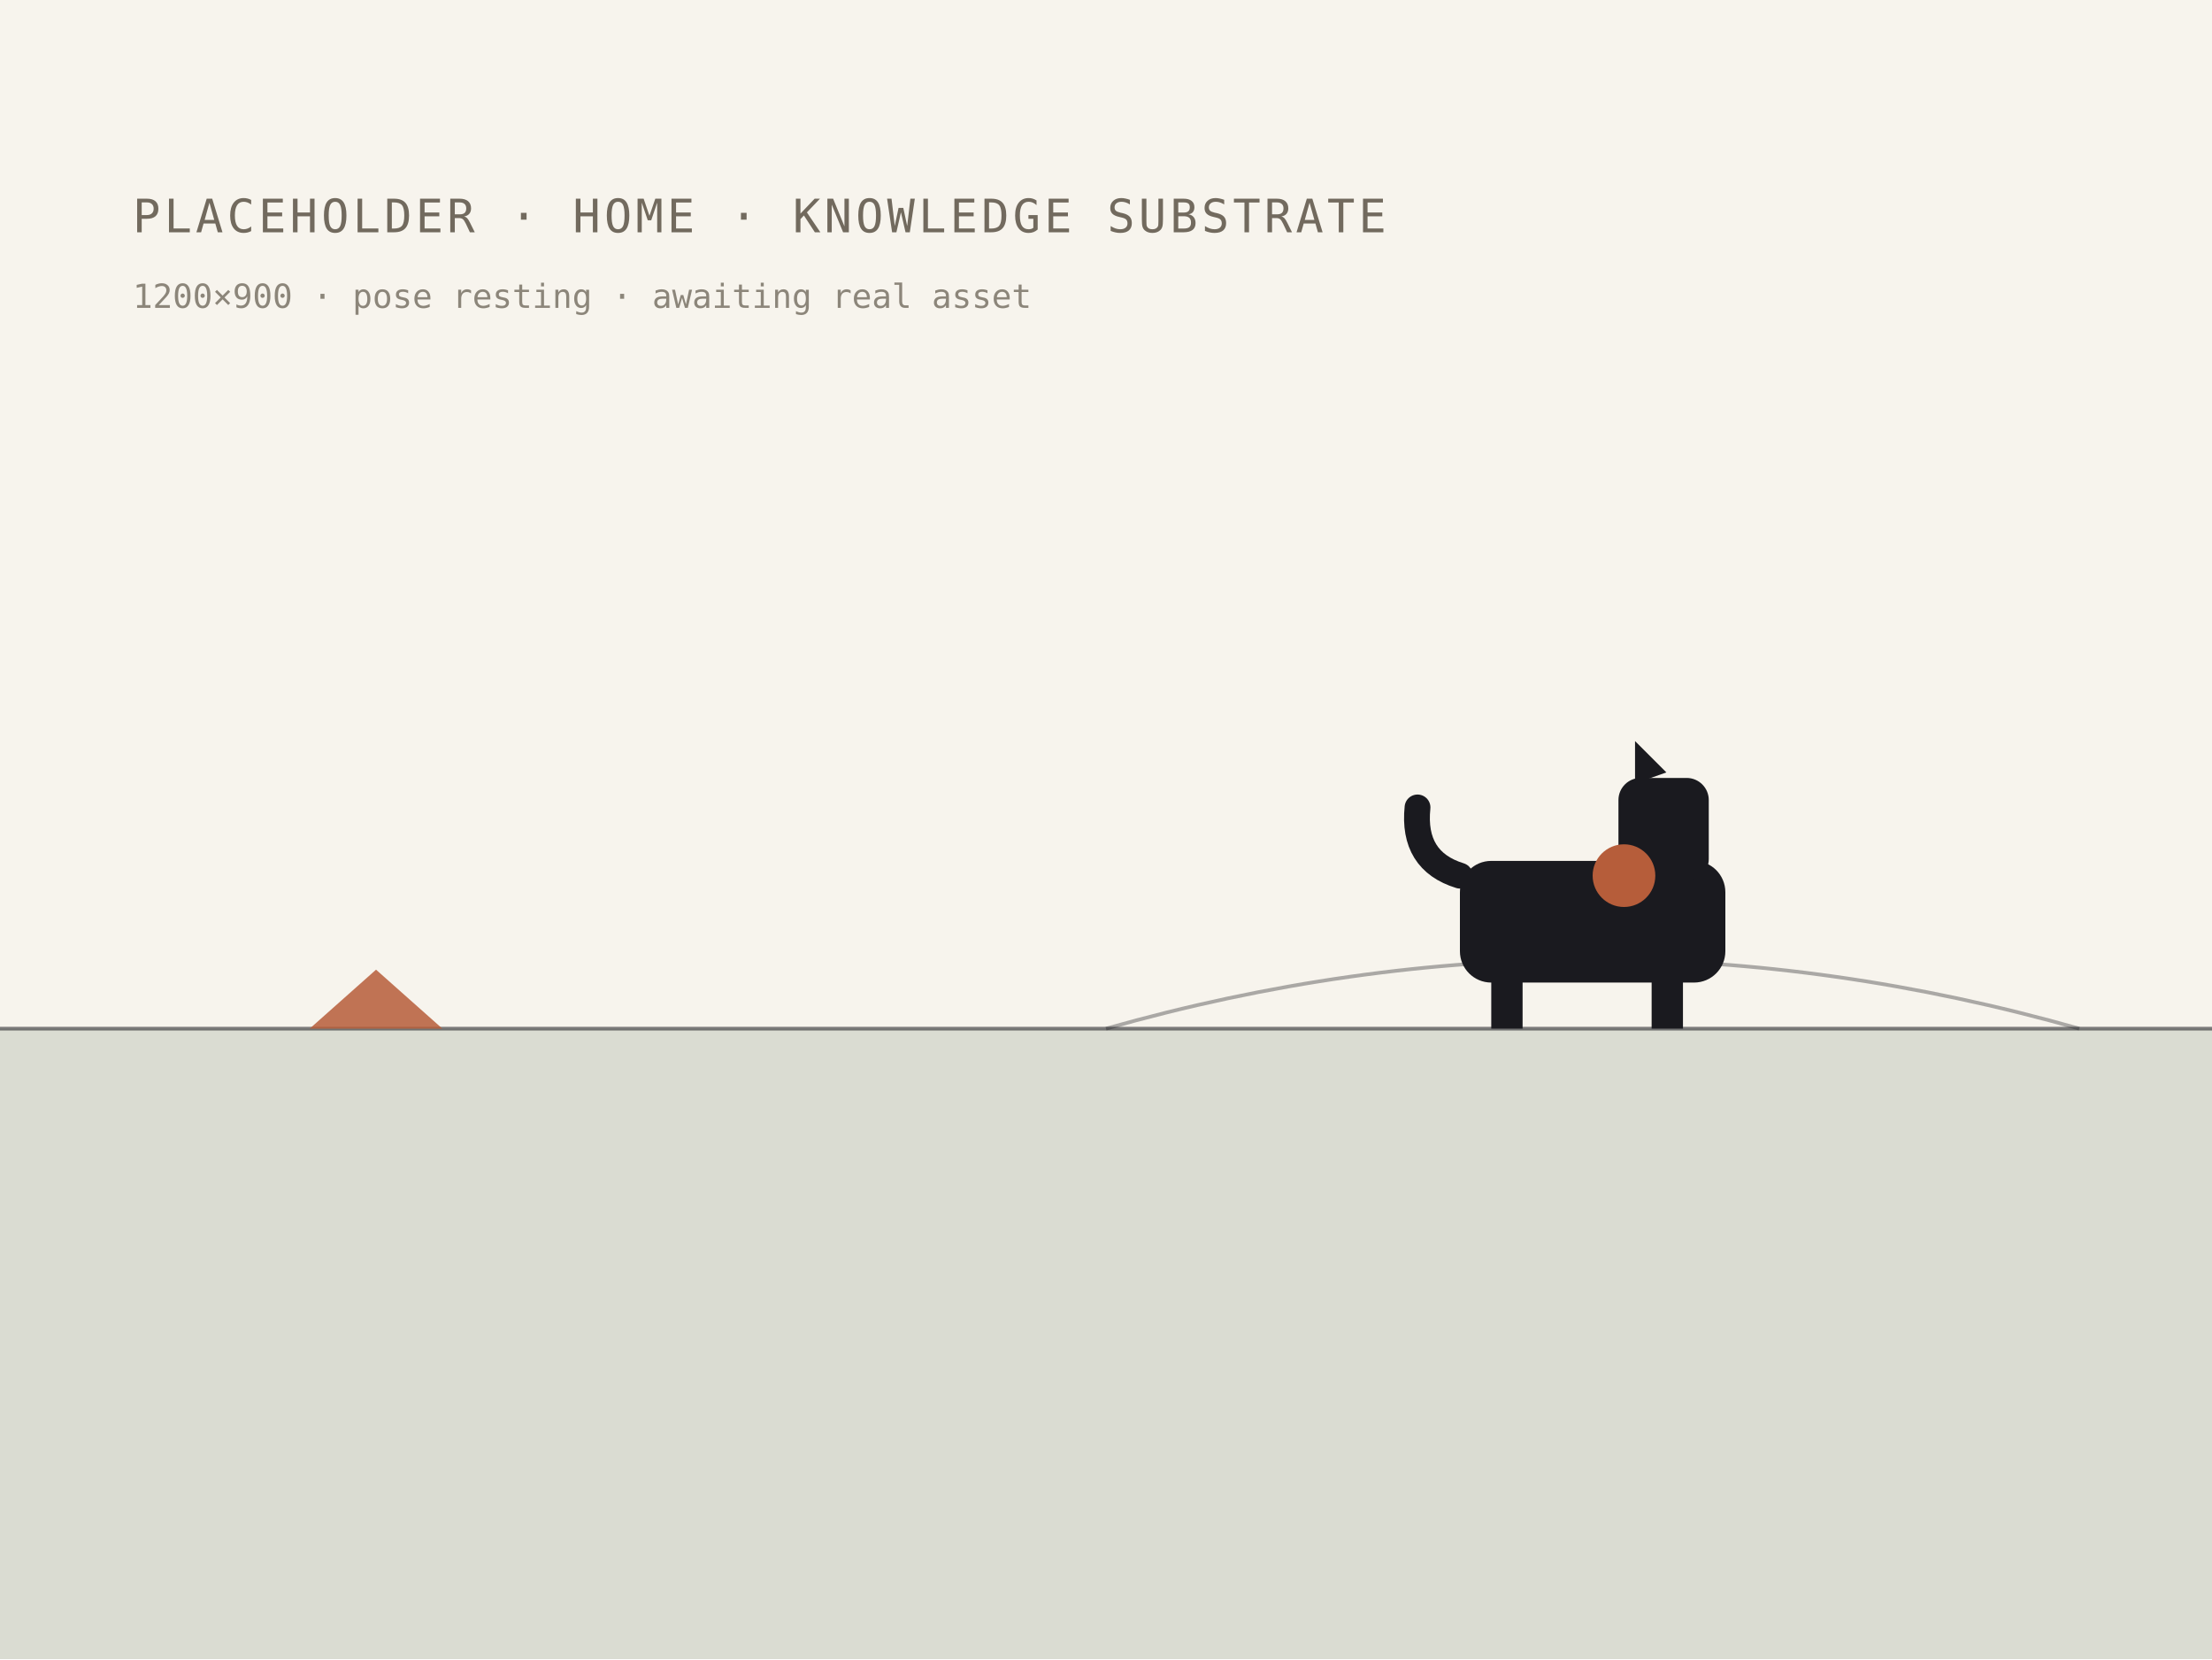
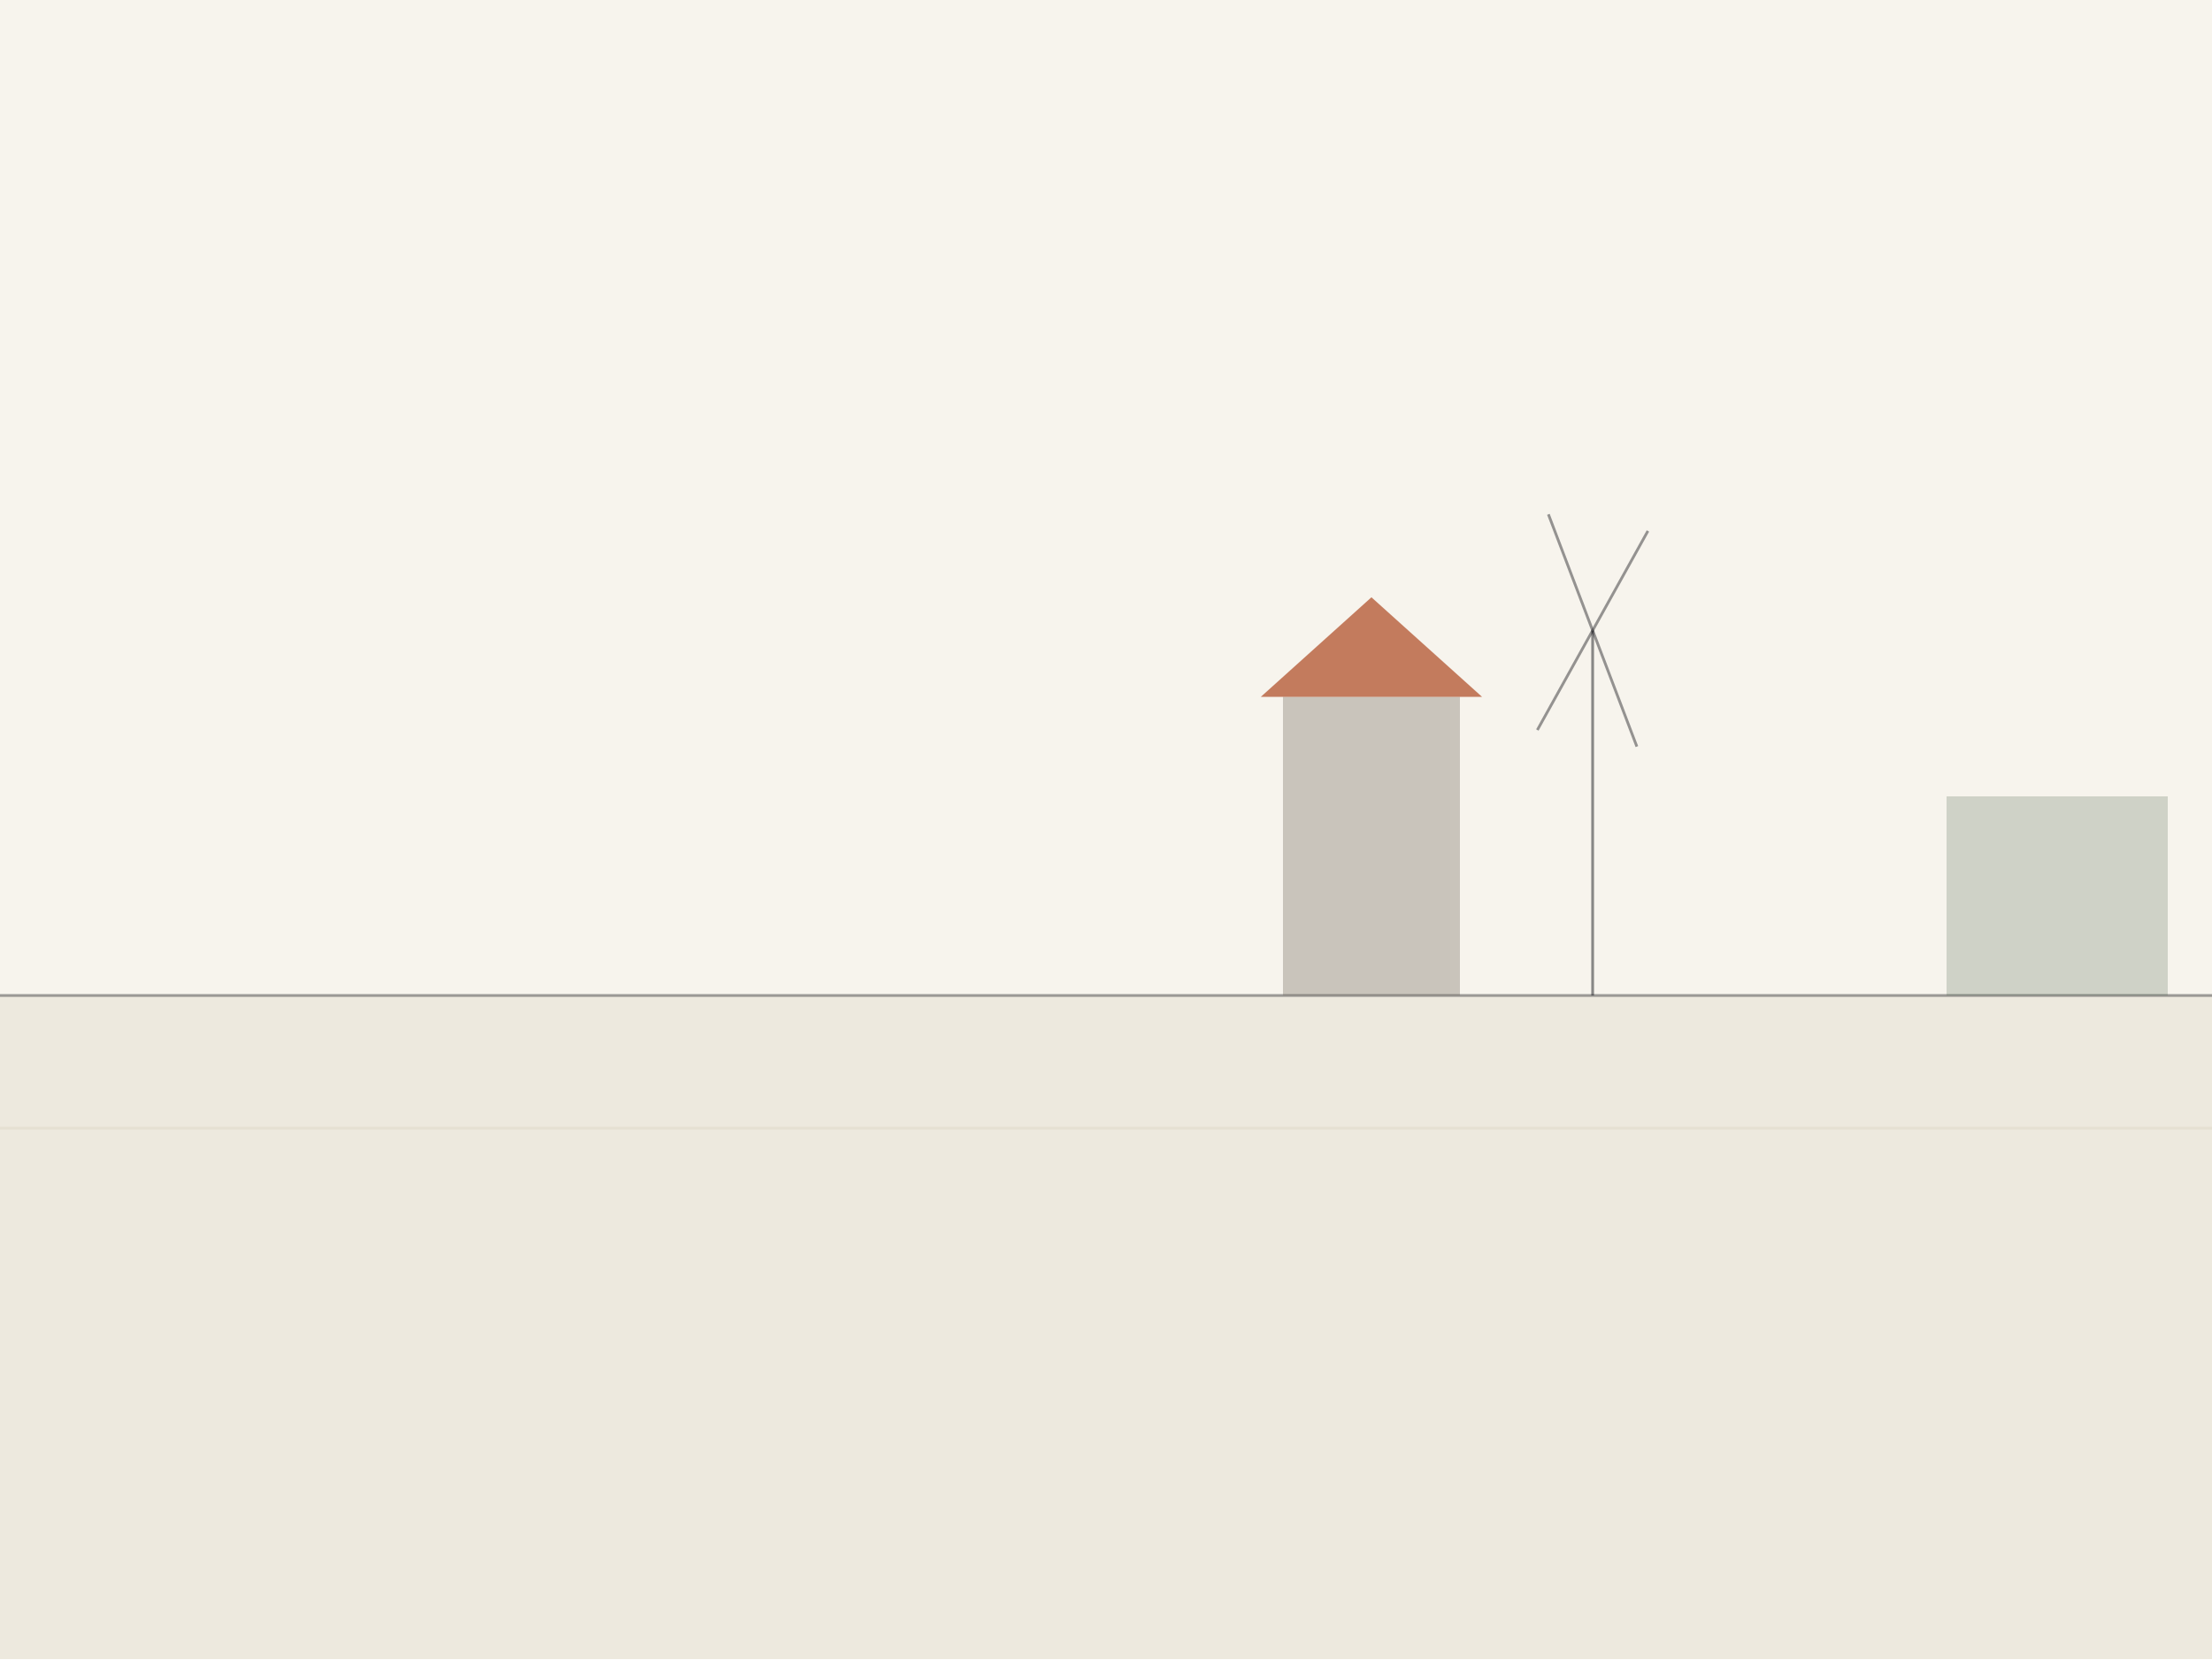
- <svg xmlns="http://www.w3.org/2000/svg" width="1200" height="900" viewBox="0 0 1200 900" role="img" aria-label="placeholder heritage scene: home · knowledge substrate">
+ <svg xmlns="http://www.w3.org/2000/svg" width="1200" height="900" viewBox="0 0 1200 900" role="img" aria-label="granary and plain with windmill silhouette">
  <rect width="1200" height="900" fill="#F7F4ED" />
-   <rect x="0" y="558" width="1200" height="342" fill="#3F5C3F" opacity="0.16" />
-   <path d="M0 558 H1200" stroke="#1A1A1F" stroke-width="2" opacity="0.55" />
-   <path d="M600 558 Q864 483 1128 558" fill="none" stroke="#1A1A1F" stroke-width="2" opacity="0.35" />
-   <path d="M168 558 l72 0 l-36 -32 z" fill="#B65D3A" opacity="0.85" />
-   <g fill="#1A1A1F">
-     <rect x="792" y="467" width="144" height="66" rx="17" />
-     <rect x="809" y="521" width="17" height="37" />
-     <rect x="896" y="521" width="17" height="37" />
-     <rect x="878" y="422" width="49" height="56" rx="12" />
-     <path d="M887 425 l0 -23 l17 17 z" />
-     <path d="M792 475 q-26 -8 -23 -37" fill="none" stroke="#1A1A1F" stroke-width="14" stroke-linecap="round" />
-   </g>
-   <circle cx="881" cy="475" r="17" fill="#B65D3A" />
-   <text x="72" y="126" font-family="ui-monospace, Menlo, monospace" font-size="25" fill="#726A5E" letter-spacing="2">PLACEHOLDER · HOME · KNOWLEDGE SUBSTRATE</text>
-   <text x="72" y="167" font-family="ui-monospace, Menlo, monospace" font-size="18" fill="#726A5E" opacity="0.8">1200×900 · pose resting · awaiting real asset</text>
+   <rect x="0" y="540" width="1200" height="360" fill="#EDE9DE" />
+   <line x1="0" y1="540" x2="1200" y2="540" stroke="#1A1A1F" stroke-width="1.5" opacity="0.4" />
+   <rect x="696" y="378" width="96" height="162" fill="#726A5E" opacity="0.35" />
+   <path d="M684 378 l60 -54 l60 54 z" fill="#B65D3A" opacity="0.80" />
+   <line x1="864" y1="540" x2="864" y2="342" stroke="#1A1A1F" stroke-width="1.5" opacity="0.5" />
+   <line x1="864" y1="342" x2="894" y2="288" stroke="#1A1A1F" stroke-width="1.5" opacity="0.45" />
+   <line x1="864" y1="342" x2="834" y2="396" stroke="#1A1A1F" stroke-width="1.5" opacity="0.45" />
+   <line x1="864" y1="342" x2="840" y2="279" stroke="#1A1A1F" stroke-width="1.5" opacity="0.45" />
+   <line x1="864" y1="342" x2="888" y2="405" stroke="#1A1A1F" stroke-width="1.5" opacity="0.45" />
+   <rect x="1056" y="432" width="120" height="108" fill="#3F5C3F" opacity="0.22" />
+   <line x1="0" y1="612" x2="1200" y2="612" stroke="#E0DAC9" stroke-width="1.5" opacity="0.6" />
</svg>
